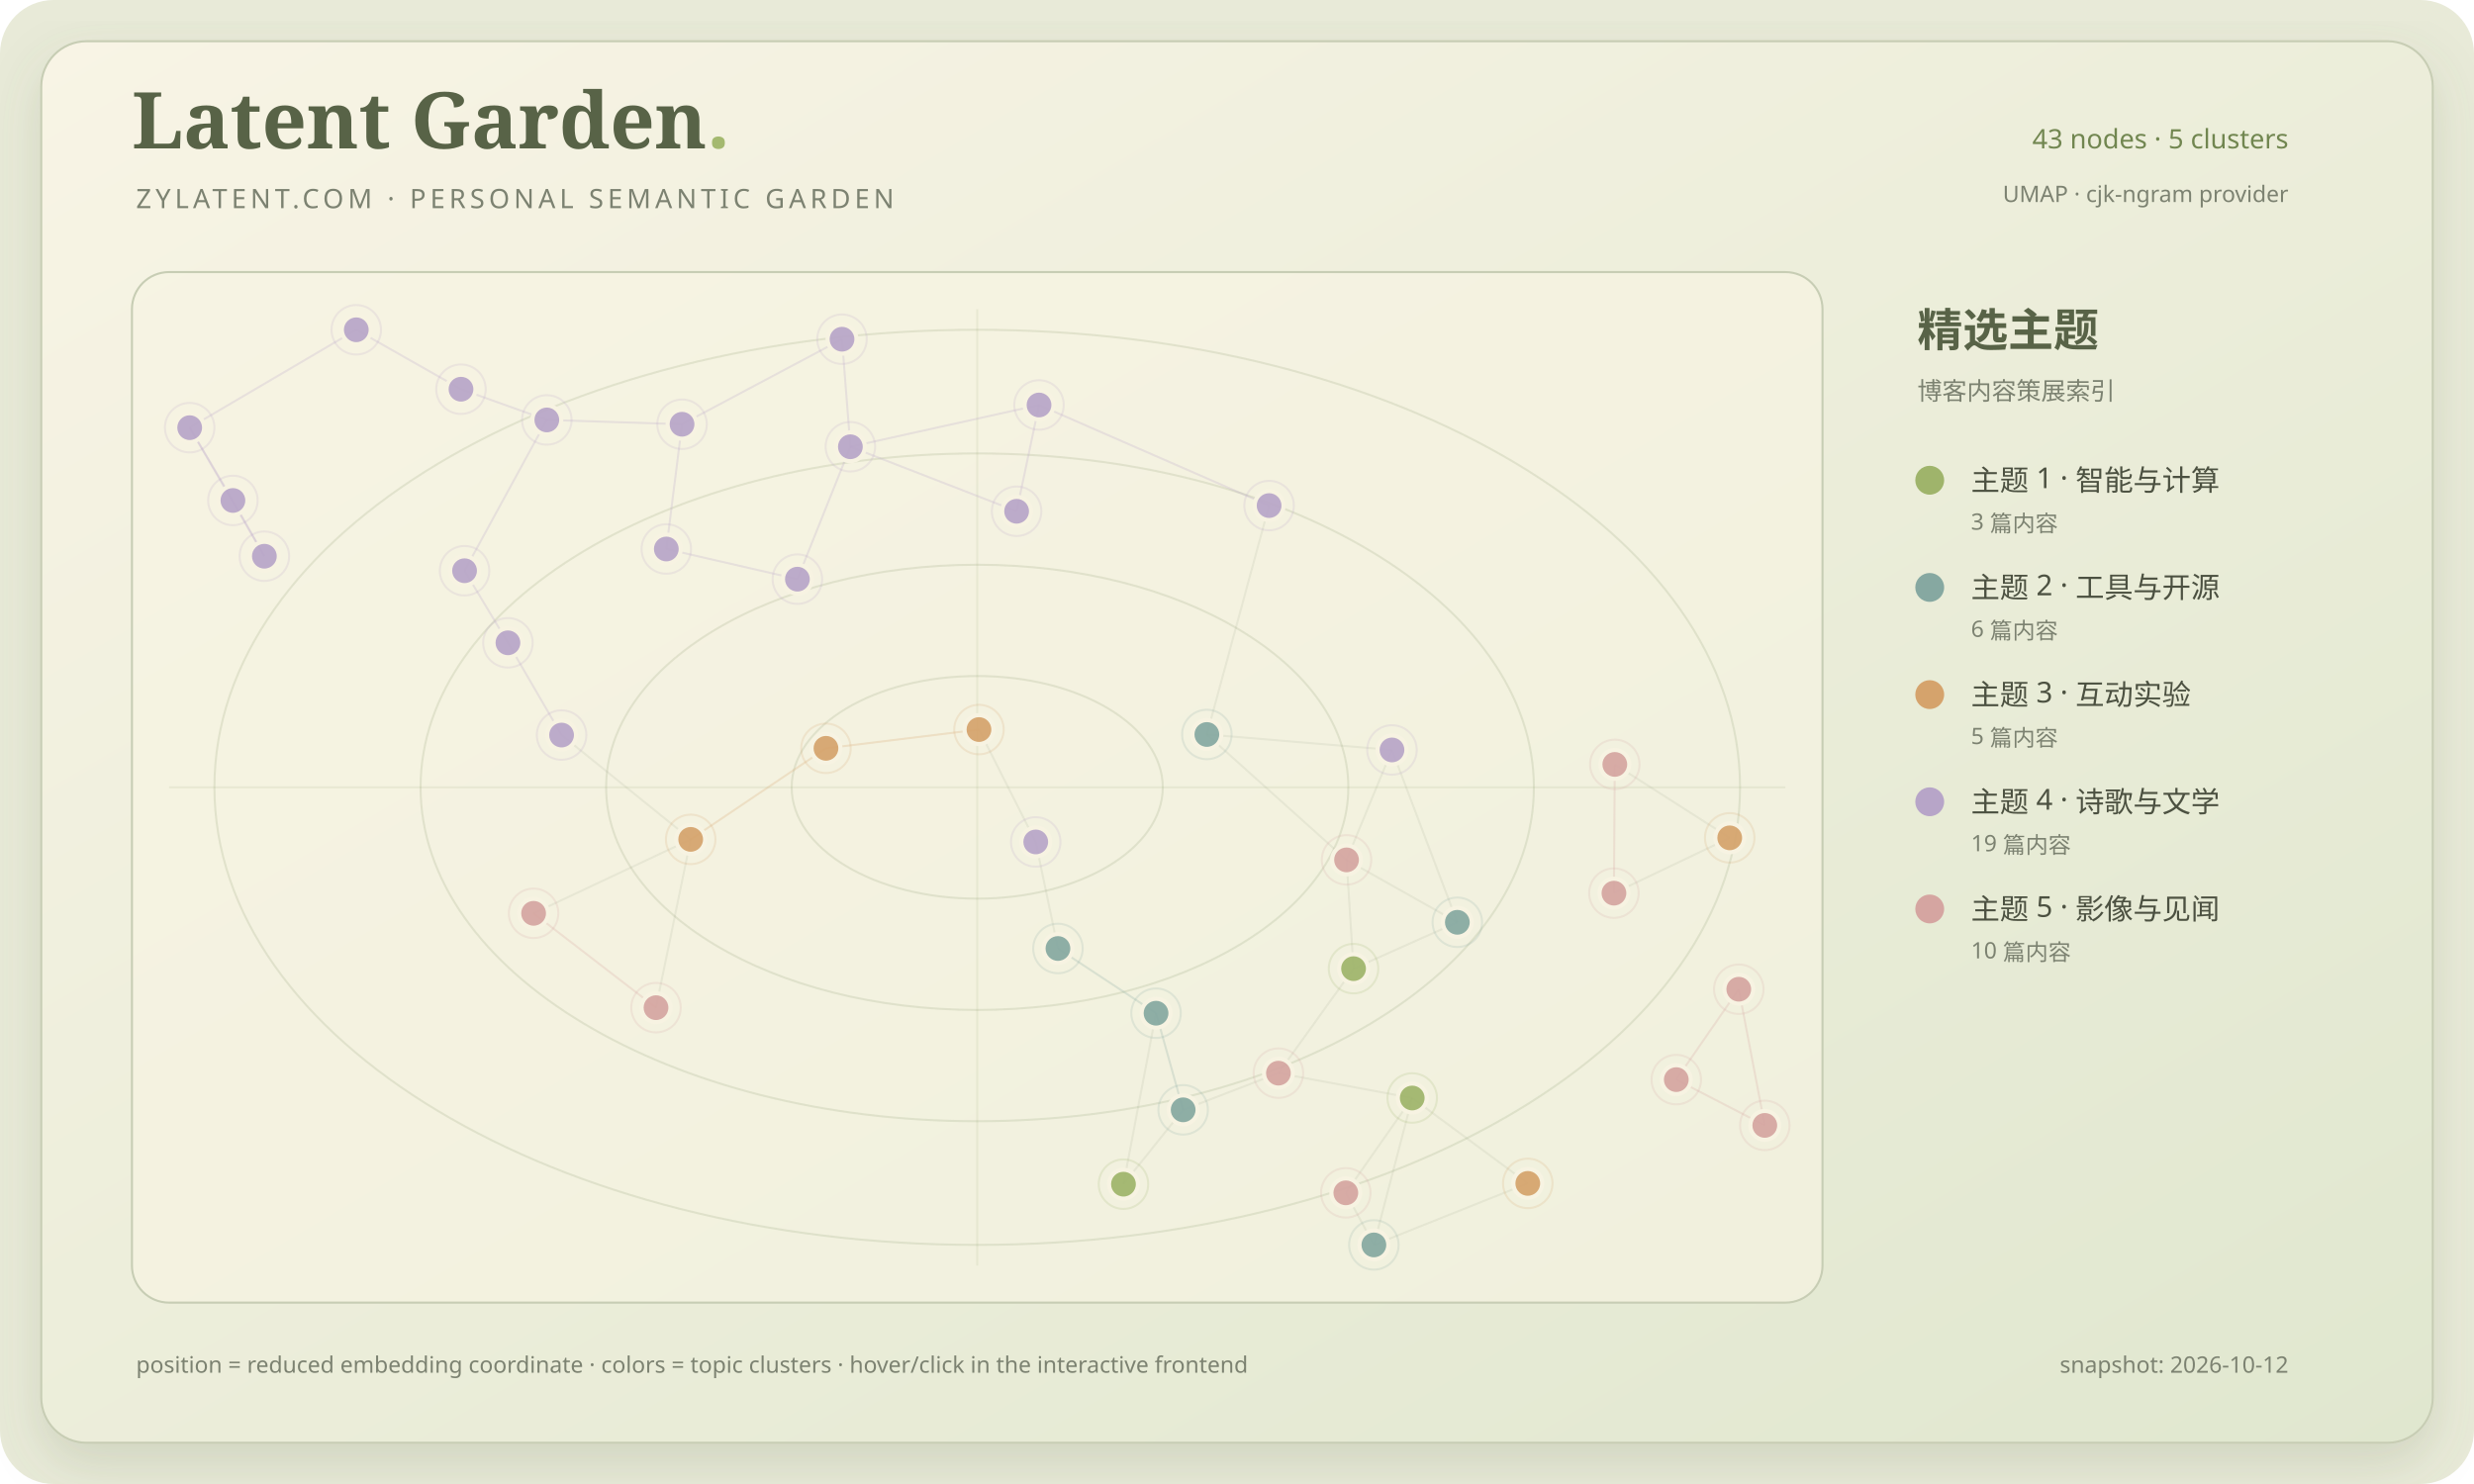
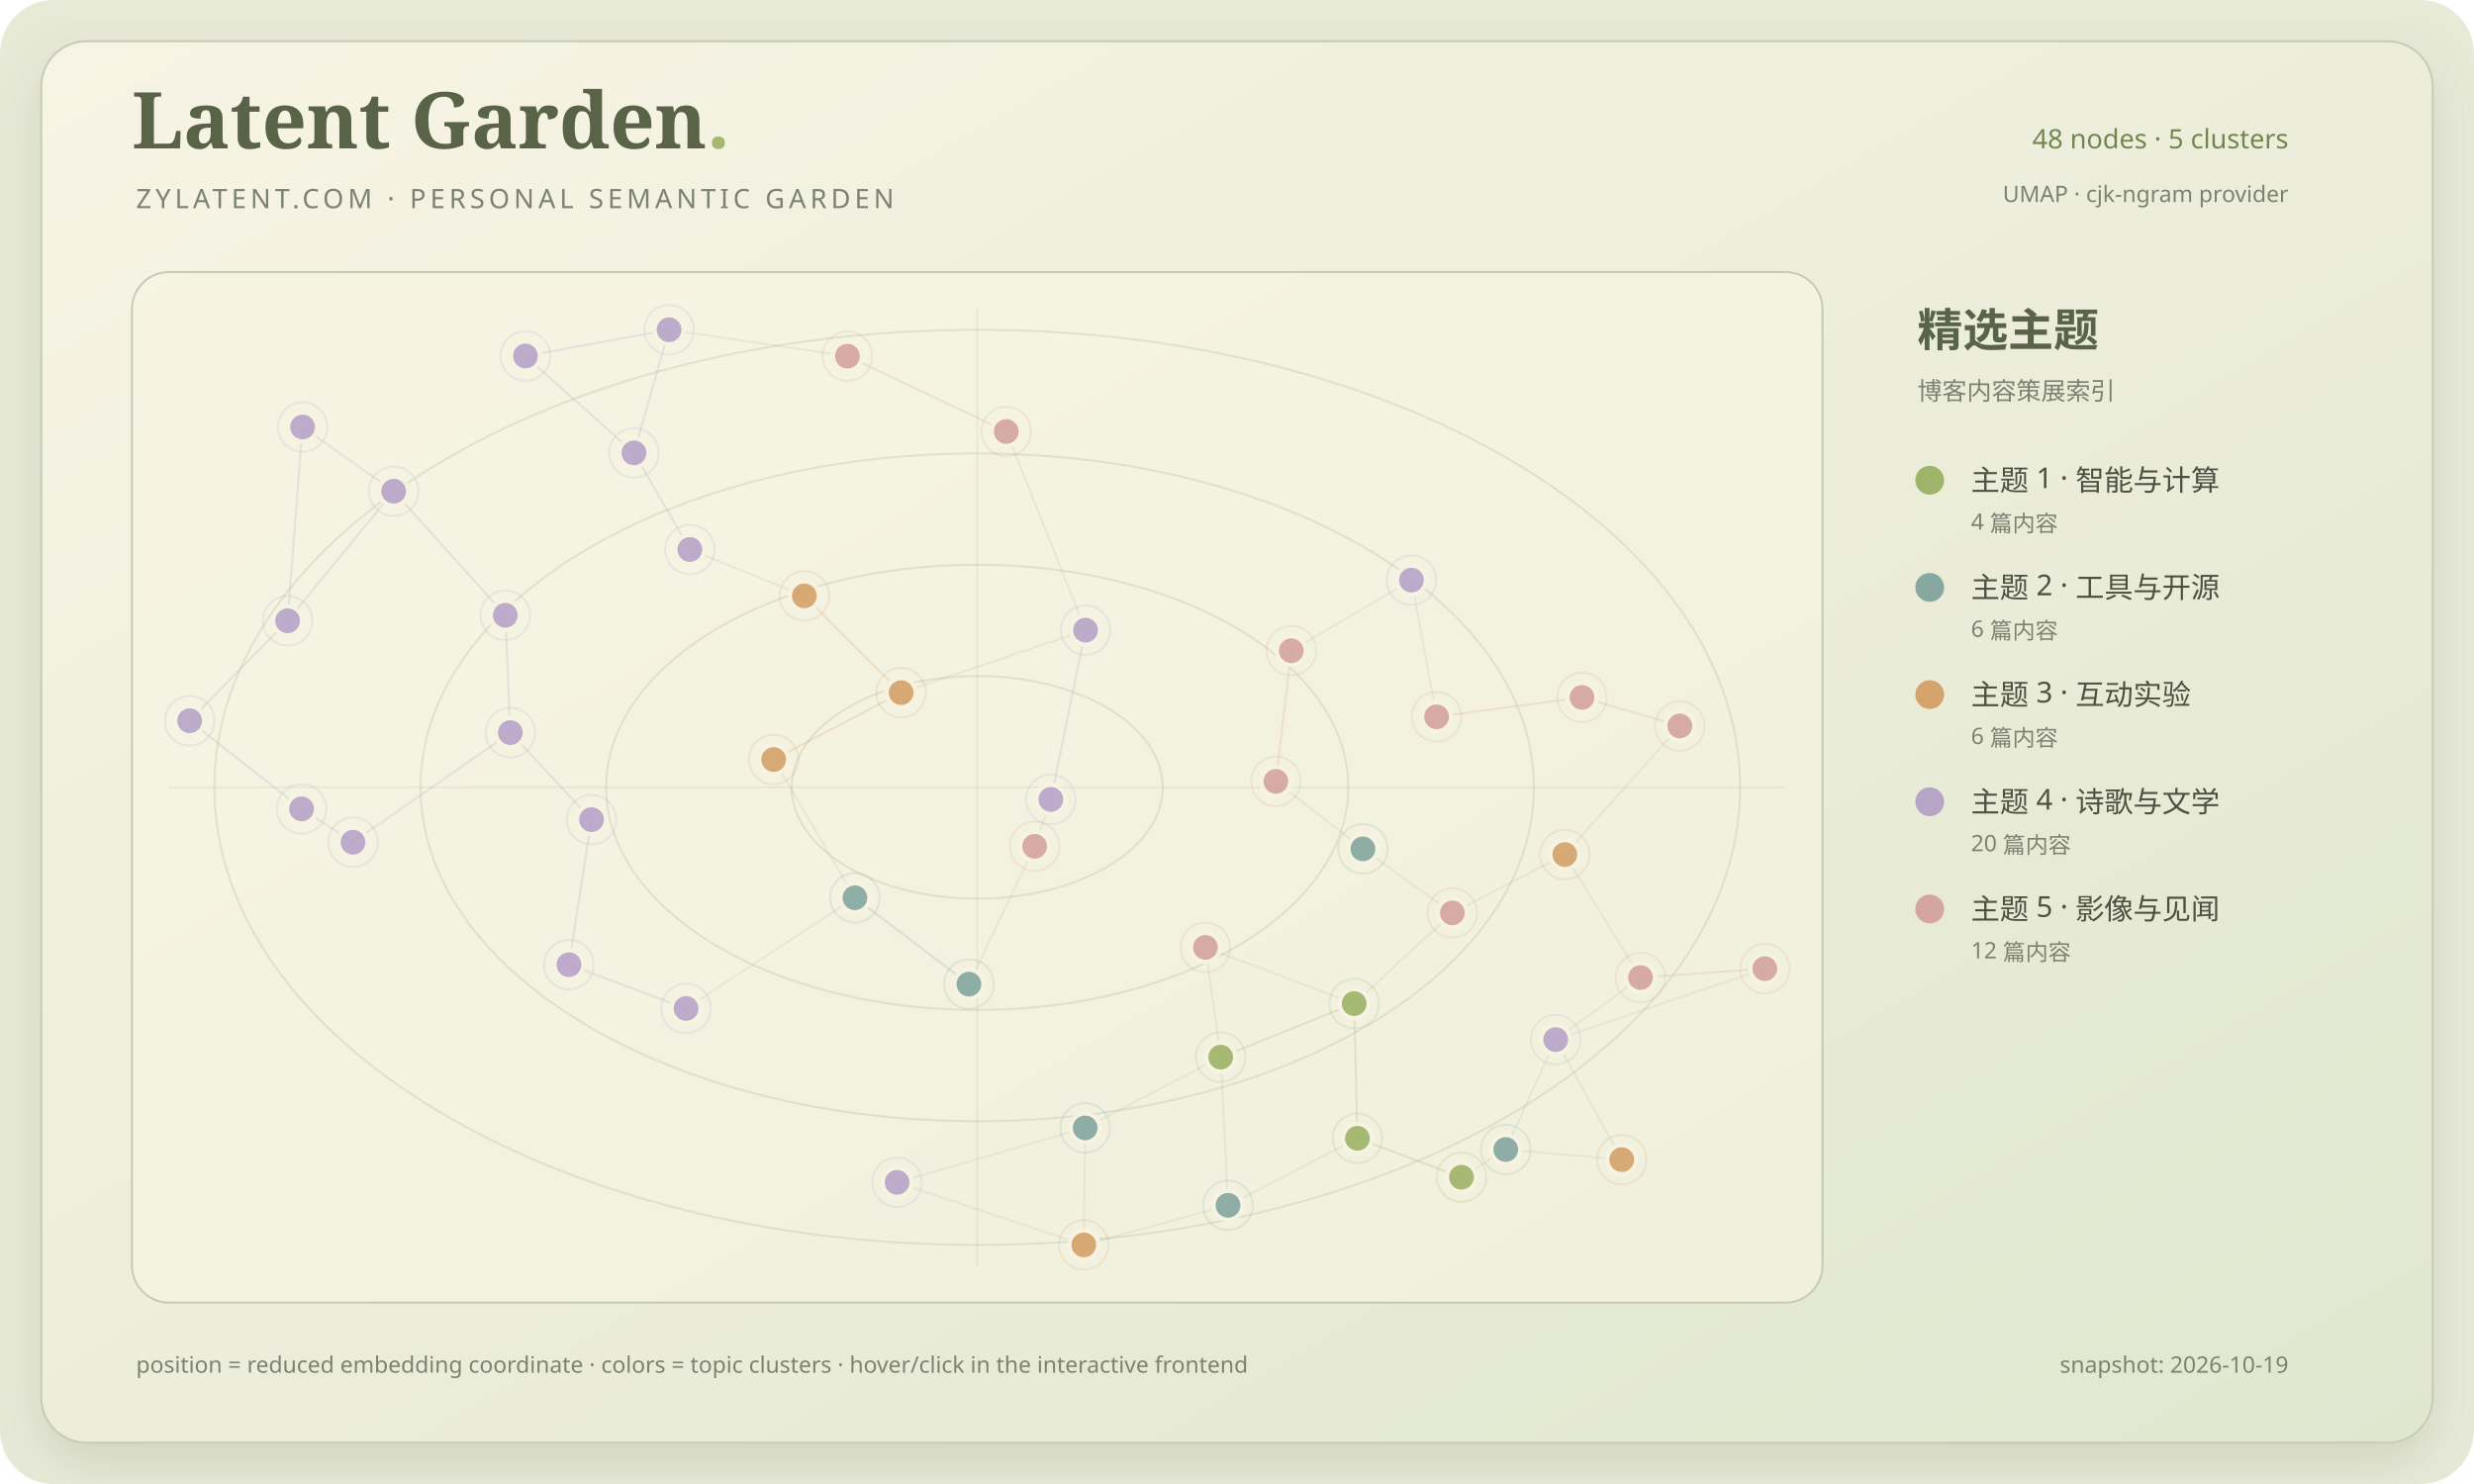
<svg xmlns="http://www.w3.org/2000/svg" viewBox="0 0 1200 720" role="img" aria-labelledby="title desc">
  <defs>
    <linearGradient id="paper" x1="0" y1="0" x2="1" y2="1">
      <stop stop-color="#f8f4e5" />
      <stop offset="1" stop-color="#e0e7cf" />
    </linearGradient>
    <filter id="shadow" x="-20%" y="-20%" width="140%" height="140%">
      <feDropShadow dx="0" dy="10" stdDeviation="12" flood-color="#697653" flood-opacity=".18" />
    </filter>
    <clipPath id="map-clip">
      <rect x="64" y="132" width="820" height="500" rx="18" />
    </clipPath>
  </defs>
  <rect width="1200" height="720" rx="26" fill="#e8ead8" />
  <rect x="20" y="20" width="1160" height="680" rx="22" fill="url(#paper)" stroke="#c7cdb4" filter="url(#shadow)" />
  <text x="64" y="72" fill="#586347" font-family="Georgia, serif" font-size="38" font-weight="700">Latent Garden<tspan fill="#a4b96f">.</tspan>
  </text>
  <text x="66" y="101" fill="#7c8271" font-family="Segoe UI, sans-serif" font-size="13" letter-spacing="2">ZYLATENT.COM · PERSONAL SEMANTIC GARDEN</text>
-   <text x="1110" y="72" text-anchor="end" fill="#718650" font-family="Segoe UI, sans-serif" font-size="13">43 nodes · 5 clusters</text>
+   <text x="1110" y="72" text-anchor="end" fill="#718650" font-family="Segoe UI, sans-serif" font-size="13">48 nodes · 5 clusters</text>
  <text x="1110" y="98" text-anchor="end" fill="#7c8271" font-family="Segoe UI, sans-serif" font-size="11">UMAP · cjk-ngram provider</text>
  <rect x="64" y="132" width="820" height="500" rx="18" fill="#f7f3e2" fill-opacity=".64" stroke="#c7cdb4" />
  <g clip-path="url(#map-clip)">
    <ellipse cx="474.0" cy="382.0" rx="90" ry="54" fill="none" stroke="#87986a" stroke-opacity=".18" stroke-width="1" />
    <ellipse cx="474.0" cy="382.0" rx="180" ry="108" fill="none" stroke="#87986a" stroke-opacity=".18" stroke-width="1" />
    <ellipse cx="474.0" cy="382.0" rx="270" ry="162" fill="none" stroke="#87986a" stroke-opacity=".18" stroke-width="1" />
    <ellipse cx="474.0" cy="382.0" rx="370" ry="222" fill="none" stroke="#87986a" stroke-opacity=".18" stroke-width="1" />
    <path d="M 474.0 150 V 614" stroke="#87986a" stroke-opacity=".12" />
    <path d="M 82 382.0 H 866" stroke="#87986a" stroke-opacity=".12" />
-     <line x1="652.78" y1="578.73" x2="666.39" y2="604.00" stroke="#879078" stroke-opacity=".12" stroke-width="1" />
-     <line x1="652.78" y1="578.73" x2="684.99" y2="532.72" stroke="#879078" stroke-opacity=".12" stroke-width="1" />
-     <line x1="620.09" y1="520.66" x2="573.88" y2="538.46" stroke="#879078" stroke-opacity=".12" stroke-width="1" />
-     <line x1="620.09" y1="520.66" x2="656.53" y2="469.96" stroke="#879078" stroke-opacity=".12" stroke-width="1" />
-     <line x1="684.99" y1="532.72" x2="620.09" y2="520.66" stroke="#879078" stroke-opacity=".12" stroke-width="1" />
-     <line x1="560.73" y1="491.58" x2="573.88" y2="538.46" stroke="#86a8a1" stroke-opacity=".24" stroke-width="1" />
-     <line x1="560.73" y1="491.58" x2="513.15" y2="460.18" stroke="#86a8a1" stroke-opacity=".24" stroke-width="1" />
-     <line x1="656.53" y1="469.96" x2="653.13" y2="417.19" stroke="#879078" stroke-opacity=".12" stroke-width="1" />
-     <line x1="656.53" y1="469.96" x2="706.87" y2="447.47" stroke="#879078" stroke-opacity=".12" stroke-width="1" />
-     <line x1="573.88" y1="538.46" x2="544.93" y2="574.53" stroke="#879078" stroke-opacity=".12" stroke-width="1" />
-     <line x1="741.04" y1="574.15" x2="684.99" y2="532.72" stroke="#879078" stroke-opacity=".12" stroke-width="1" />
-     <line x1="741.04" y1="574.15" x2="666.39" y2="604.00" stroke="#879078" stroke-opacity=".12" stroke-width="1" />
-     <line x1="666.39" y1="604.00" x2="684.99" y2="532.72" stroke="#879078" stroke-opacity=".12" stroke-width="1" />
-     <line x1="813.07" y1="523.80" x2="856.00" y2="546.01" stroke="#d5a5a1" stroke-opacity=".24" stroke-width="1" />
-     <line x1="813.07" y1="523.80" x2="843.38" y2="479.94" stroke="#d5a5a1" stroke-opacity=".24" stroke-width="1" />
-     <line x1="513.15" y1="460.18" x2="502.38" y2="408.48" stroke="#879078" stroke-opacity=".12" stroke-width="1" />
-     <line x1="585.38" y1="356.35" x2="675.17" y2="363.85" stroke="#879078" stroke-opacity=".12" stroke-width="1" />
-     <line x1="585.38" y1="356.35" x2="653.13" y2="417.19" stroke="#879078" stroke-opacity=".12" stroke-width="1" />
-     <line x1="675.17" y1="363.85" x2="653.13" y2="417.19" stroke="#879078" stroke-opacity=".12" stroke-width="1" />
-     <line x1="675.17" y1="363.85" x2="706.87" y2="447.47" stroke="#879078" stroke-opacity=".12" stroke-width="1" />
-     <line x1="503.97" y1="196.49" x2="493.10" y2="248.05" stroke="#b7a5c8" stroke-opacity=".24" stroke-width="1" />
-     <line x1="503.97" y1="196.49" x2="412.47" y2="216.75" stroke="#b7a5c8" stroke-opacity=".24" stroke-width="1" />
-     <line x1="843.38" y1="479.94" x2="856.00" y2="546.01" stroke="#d5a5a1" stroke-opacity=".24" stroke-width="1" />
-     <line x1="335.01" y1="407.24" x2="400.63" y2="363.06" stroke="#d5a36c" stroke-opacity=".24" stroke-width="1" />
-     <line x1="335.01" y1="407.24" x2="272.39" y2="356.63" stroke="#879078" stroke-opacity=".12" stroke-width="1" />
-     <line x1="783.25" y1="370.87" x2="782.83" y2="433.33" stroke="#d5a5a1" stroke-opacity=".24" stroke-width="1" />
-     <line x1="783.25" y1="370.87" x2="838.99" y2="406.50" stroke="#879078" stroke-opacity=".12" stroke-width="1" />
-     <line x1="544.93" y1="574.53" x2="560.73" y2="491.58" stroke="#879078" stroke-opacity=".12" stroke-width="1" />
-     <line x1="706.87" y1="447.47" x2="653.13" y2="417.19" stroke="#879078" stroke-opacity=".12" stroke-width="1" />
-     <line x1="318.19" y1="488.89" x2="258.82" y2="443.12" stroke="#d5a5a1" stroke-opacity=".24" stroke-width="1" />
-     <line x1="318.19" y1="488.89" x2="335.01" y2="407.24" stroke="#879078" stroke-opacity=".12" stroke-width="1" />
-     <line x1="838.99" y1="406.50" x2="782.83" y2="433.33" stroke="#879078" stroke-opacity=".12" stroke-width="1" />
-     <line x1="615.57" y1="245.29" x2="585.38" y2="356.35" stroke="#879078" stroke-opacity=".12" stroke-width="1" />
-     <line x1="615.57" y1="245.29" x2="503.97" y2="196.49" stroke="#b7a5c8" stroke-opacity=".24" stroke-width="1" />
-     <line x1="223.60" y1="188.83" x2="265.23" y2="203.74" stroke="#b7a5c8" stroke-opacity=".24" stroke-width="1" />
-     <line x1="223.60" y1="188.83" x2="172.81" y2="160.00" stroke="#b7a5c8" stroke-opacity=".24" stroke-width="1" />
-     <line x1="400.63" y1="363.06" x2="474.84" y2="353.96" stroke="#d5a36c" stroke-opacity=".24" stroke-width="1" />
-     <line x1="172.81" y1="160.00" x2="92.00" y2="207.49" stroke="#b7a5c8" stroke-opacity=".24" stroke-width="1" />
-     <line x1="323.19" y1="266.36" x2="330.82" y2="205.83" stroke="#b7a5c8" stroke-opacity=".24" stroke-width="1" />
-     <line x1="323.19" y1="266.36" x2="386.77" y2="280.99" stroke="#b7a5c8" stroke-opacity=".24" stroke-width="1" />
-     <line x1="330.82" y1="205.83" x2="265.23" y2="203.74" stroke="#b7a5c8" stroke-opacity=".24" stroke-width="1" />
-     <line x1="474.84" y1="353.96" x2="502.38" y2="408.48" stroke="#879078" stroke-opacity=".12" stroke-width="1" />
-     <line x1="493.10" y1="248.05" x2="412.47" y2="216.75" stroke="#b7a5c8" stroke-opacity=".24" stroke-width="1" />
-     <line x1="386.77" y1="280.99" x2="412.47" y2="216.75" stroke="#b7a5c8" stroke-opacity=".24" stroke-width="1" />
-     <line x1="412.47" y1="216.75" x2="408.41" y2="164.57" stroke="#b7a5c8" stroke-opacity=".24" stroke-width="1" />
-     <line x1="258.82" y1="443.12" x2="335.01" y2="407.24" stroke="#879078" stroke-opacity=".12" stroke-width="1" />
-     <line x1="272.39" y1="356.63" x2="246.37" y2="311.87" stroke="#b7a5c8" stroke-opacity=".24" stroke-width="1" />
-     <line x1="225.33" y1="276.90" x2="246.37" y2="311.87" stroke="#b7a5c8" stroke-opacity=".24" stroke-width="1" />
-     <line x1="225.33" y1="276.90" x2="265.23" y2="203.74" stroke="#b7a5c8" stroke-opacity=".24" stroke-width="1" />
-     <line x1="112.97" y1="242.81" x2="128.23" y2="269.86" stroke="#b7a5c8" stroke-opacity=".24" stroke-width="1" />
-     <line x1="112.97" y1="242.81" x2="92.00" y2="207.49" stroke="#b7a5c8" stroke-opacity=".24" stroke-width="1" />
-     <line x1="408.41" y1="164.57" x2="330.82" y2="205.83" stroke="#b7a5c8" stroke-opacity=".24" stroke-width="1" />
-     <line x1="92.00" y1="207.49" x2="128.23" y2="269.86" stroke="#b7a5c8" stroke-opacity=".24" stroke-width="1" />
-     <g>
-       <circle cx="652.78" cy="578.73" r="7" fill="#d5a5a1" fill-opacity=".92" stroke="#f7f3e2" stroke-width="2" />
-       <circle cx="652.78" cy="578.73" r="12" fill="none" stroke="#d5a5a1" stroke-opacity=".18" />
-     </g>
-     <g>
-       <circle cx="620.09" cy="520.66" r="7" fill="#d5a5a1" fill-opacity=".92" stroke="#f7f3e2" stroke-width="2" />
-       <circle cx="620.09" cy="520.66" r="12" fill="none" stroke="#d5a5a1" stroke-opacity=".18" />
-     </g>
-     <g>
-       <circle cx="684.99" cy="532.72" r="7" fill="#9fb46b" fill-opacity=".92" stroke="#f7f3e2" stroke-width="2" />
-       <circle cx="684.99" cy="532.72" r="12" fill="none" stroke="#9fb46b" stroke-opacity=".18" />
-     </g>
-     <g>
-       <circle cx="560.73" cy="491.58" r="7" fill="#86a8a1" fill-opacity=".92" stroke="#f7f3e2" stroke-width="2" />
-       <circle cx="560.73" cy="491.58" r="12" fill="none" stroke="#86a8a1" stroke-opacity=".18" />
-     </g>
-     <g>
-       <circle cx="656.53" cy="469.96" r="7" fill="#9fb46b" fill-opacity=".92" stroke="#f7f3e2" stroke-width="2" />
-       <circle cx="656.53" cy="469.96" r="12" fill="none" stroke="#9fb46b" stroke-opacity=".18" />
-     </g>
-     <g>
-       <circle cx="573.88" cy="538.46" r="7" fill="#86a8a1" fill-opacity=".92" stroke="#f7f3e2" stroke-width="2" />
-       <circle cx="573.88" cy="538.46" r="12" fill="none" stroke="#86a8a1" stroke-opacity=".18" />
-     </g>
-     <g>
-       <circle cx="741.04" cy="574.15" r="7" fill="#d5a36c" fill-opacity=".92" stroke="#f7f3e2" stroke-width="2" />
-       <circle cx="741.04" cy="574.15" r="12" fill="none" stroke="#d5a36c" stroke-opacity=".18" />
-     </g>
-     <g>
-       <circle cx="666.39" cy="604.00" r="7" fill="#86a8a1" fill-opacity=".92" stroke="#f7f3e2" stroke-width="2" />
-       <circle cx="666.39" cy="604.00" r="12" fill="none" stroke="#86a8a1" stroke-opacity=".18" />
-     </g>
-     <g>
-       <circle cx="813.07" cy="523.80" r="7" fill="#d5a5a1" fill-opacity=".92" stroke="#f7f3e2" stroke-width="2" />
-       <circle cx="813.07" cy="523.80" r="12" fill="none" stroke="#d5a5a1" stroke-opacity=".18" />
-     </g>
-     <g>
-       <circle cx="513.15" cy="460.18" r="7" fill="#86a8a1" fill-opacity=".92" stroke="#f7f3e2" stroke-width="2" />
-       <circle cx="513.15" cy="460.18" r="12" fill="none" stroke="#86a8a1" stroke-opacity=".18" />
-     </g>
-     <g>
-       <circle cx="585.38" cy="356.35" r="7" fill="#86a8a1" fill-opacity=".92" stroke="#f7f3e2" stroke-width="2" />
-       <circle cx="585.38" cy="356.35" r="12" fill="none" stroke="#86a8a1" stroke-opacity=".18" />
-     </g>
-     <g>
-       <circle cx="675.17" cy="363.85" r="7" fill="#b7a5c8" fill-opacity=".92" stroke="#f7f3e2" stroke-width="2" />
-       <circle cx="675.17" cy="363.85" r="12" fill="none" stroke="#b7a5c8" stroke-opacity=".18" />
-     </g>
-     <g>
-       <circle cx="503.97" cy="196.49" r="7" fill="#b7a5c8" fill-opacity=".92" stroke="#f7f3e2" stroke-width="2" />
-       <circle cx="503.97" cy="196.49" r="12" fill="none" stroke="#b7a5c8" stroke-opacity=".18" />
-     </g>
-     <g>
-       <circle cx="843.38" cy="479.94" r="7" fill="#d5a5a1" fill-opacity=".92" stroke="#f7f3e2" stroke-width="2" />
-       <circle cx="843.38" cy="479.94" r="12" fill="none" stroke="#d5a5a1" stroke-opacity=".18" />
-     </g>
-     <g>
-       <circle cx="335.01" cy="407.24" r="7" fill="#d5a36c" fill-opacity=".92" stroke="#f7f3e2" stroke-width="2" />
-       <circle cx="335.01" cy="407.24" r="12" fill="none" stroke="#d5a36c" stroke-opacity=".18" />
-     </g>
-     <g>
-       <circle cx="783.25" cy="370.87" r="7" fill="#d5a5a1" fill-opacity=".92" stroke="#f7f3e2" stroke-width="2" />
-       <circle cx="783.25" cy="370.87" r="12" fill="none" stroke="#d5a5a1" stroke-opacity=".18" />
-     </g>
-     <g>
-       <circle cx="544.93" cy="574.53" r="7" fill="#9fb46b" fill-opacity=".92" stroke="#f7f3e2" stroke-width="2" />
-       <circle cx="544.93" cy="574.53" r="12" fill="none" stroke="#9fb46b" stroke-opacity=".18" />
-     </g>
-     <g>
-       <circle cx="706.87" cy="447.47" r="7" fill="#86a8a1" fill-opacity=".92" stroke="#f7f3e2" stroke-width="2" />
-       <circle cx="706.87" cy="447.47" r="12" fill="none" stroke="#86a8a1" stroke-opacity=".18" />
-     </g>
-     <g>
-       <circle cx="318.19" cy="488.89" r="7" fill="#d5a5a1" fill-opacity=".92" stroke="#f7f3e2" stroke-width="2" />
-       <circle cx="318.19" cy="488.89" r="12" fill="none" stroke="#d5a5a1" stroke-opacity=".18" />
-     </g>
-     <g>
-       <circle cx="838.99" cy="406.50" r="7" fill="#d5a36c" fill-opacity=".92" stroke="#f7f3e2" stroke-width="2" />
-       <circle cx="838.99" cy="406.50" r="12" fill="none" stroke="#d5a36c" stroke-opacity=".18" />
-     </g>
-     <g>
-       <circle cx="615.57" cy="245.29" r="7" fill="#b7a5c8" fill-opacity=".92" stroke="#f7f3e2" stroke-width="2" />
-       <circle cx="615.57" cy="245.29" r="12" fill="none" stroke="#b7a5c8" stroke-opacity=".18" />
-     </g>
-     <g>
-       <circle cx="223.60" cy="188.83" r="7" fill="#b7a5c8" fill-opacity=".92" stroke="#f7f3e2" stroke-width="2" />
-       <circle cx="223.60" cy="188.83" r="12" fill="none" stroke="#b7a5c8" stroke-opacity=".18" />
-     </g>
-     <g>
-       <circle cx="400.63" cy="363.06" r="7" fill="#d5a36c" fill-opacity=".92" stroke="#f7f3e2" stroke-width="2" />
-       <circle cx="400.63" cy="363.06" r="12" fill="none" stroke="#d5a36c" stroke-opacity=".18" />
-     </g>
-     <g>
-       <circle cx="172.81" cy="160.00" r="7" fill="#b7a5c8" fill-opacity=".92" stroke="#f7f3e2" stroke-width="2" />
-       <circle cx="172.81" cy="160.00" r="12" fill="none" stroke="#b7a5c8" stroke-opacity=".18" />
-     </g>
-     <g>
-       <circle cx="323.19" cy="266.36" r="7" fill="#b7a5c8" fill-opacity=".92" stroke="#f7f3e2" stroke-width="2" />
-       <circle cx="323.19" cy="266.36" r="12" fill="none" stroke="#b7a5c8" stroke-opacity=".18" />
-     </g>
-     <g>
-       <circle cx="330.82" cy="205.83" r="7" fill="#b7a5c8" fill-opacity=".92" stroke="#f7f3e2" stroke-width="2" />
-       <circle cx="330.82" cy="205.83" r="12" fill="none" stroke="#b7a5c8" stroke-opacity=".18" />
-     </g>
-     <g>
-       <circle cx="474.84" cy="353.96" r="7" fill="#d5a36c" fill-opacity=".92" stroke="#f7f3e2" stroke-width="2" />
-       <circle cx="474.84" cy="353.96" r="12" fill="none" stroke="#d5a36c" stroke-opacity=".18" />
-     </g>
-     <g>
-       <circle cx="493.10" cy="248.05" r="7" fill="#b7a5c8" fill-opacity=".92" stroke="#f7f3e2" stroke-width="2" />
-       <circle cx="493.10" cy="248.05" r="12" fill="none" stroke="#b7a5c8" stroke-opacity=".18" />
-     </g>
-     <g>
-       <circle cx="386.77" cy="280.99" r="7" fill="#b7a5c8" fill-opacity=".92" stroke="#f7f3e2" stroke-width="2" />
-       <circle cx="386.77" cy="280.99" r="12" fill="none" stroke="#b7a5c8" stroke-opacity=".18" />
-     </g>
-     <g>
-       <circle cx="412.47" cy="216.75" r="7" fill="#b7a5c8" fill-opacity=".92" stroke="#f7f3e2" stroke-width="2" />
-       <circle cx="412.47" cy="216.75" r="12" fill="none" stroke="#b7a5c8" stroke-opacity=".18" />
-     </g>
-     <g>
-       <circle cx="265.23" cy="203.74" r="7" fill="#b7a5c8" fill-opacity=".92" stroke="#f7f3e2" stroke-width="2" />
-       <circle cx="265.23" cy="203.74" r="12" fill="none" stroke="#b7a5c8" stroke-opacity=".18" />
-     </g>
-     <g>
-       <circle cx="258.82" cy="443.12" r="7" fill="#d5a5a1" fill-opacity=".92" stroke="#f7f3e2" stroke-width="2" />
-       <circle cx="258.82" cy="443.12" r="12" fill="none" stroke="#d5a5a1" stroke-opacity=".18" />
-     </g>
-     <g>
-       <circle cx="272.39" cy="356.63" r="7" fill="#b7a5c8" fill-opacity=".92" stroke="#f7f3e2" stroke-width="2" />
-       <circle cx="272.39" cy="356.63" r="12" fill="none" stroke="#b7a5c8" stroke-opacity=".18" />
-     </g>
-     <g>
-       <circle cx="782.83" cy="433.33" r="7" fill="#d5a5a1" fill-opacity=".92" stroke="#f7f3e2" stroke-width="2" />
-       <circle cx="782.83" cy="433.33" r="12" fill="none" stroke="#d5a5a1" stroke-opacity=".18" />
-     </g>
-     <g>
-       <circle cx="502.38" cy="408.48" r="7" fill="#b7a5c8" fill-opacity=".92" stroke="#f7f3e2" stroke-width="2" />
-       <circle cx="502.38" cy="408.48" r="12" fill="none" stroke="#b7a5c8" stroke-opacity=".18" />
-     </g>
-     <g>
-       <circle cx="225.33" cy="276.90" r="7" fill="#b7a5c8" fill-opacity=".92" stroke="#f7f3e2" stroke-width="2" />
-       <circle cx="225.33" cy="276.90" r="12" fill="none" stroke="#b7a5c8" stroke-opacity=".18" />
-     </g>
-     <g>
-       <circle cx="112.97" cy="242.81" r="7" fill="#b7a5c8" fill-opacity=".92" stroke="#f7f3e2" stroke-width="2" />
-       <circle cx="112.97" cy="242.81" r="12" fill="none" stroke="#b7a5c8" stroke-opacity=".18" />
-     </g>
-     <g>
-       <circle cx="246.37" cy="311.87" r="7" fill="#b7a5c8" fill-opacity=".92" stroke="#f7f3e2" stroke-width="2" />
-       <circle cx="246.37" cy="311.87" r="12" fill="none" stroke="#b7a5c8" stroke-opacity=".18" />
-     </g>
-     <g>
-       <circle cx="408.41" cy="164.57" r="7" fill="#b7a5c8" fill-opacity=".92" stroke="#f7f3e2" stroke-width="2" />
-       <circle cx="408.41" cy="164.57" r="12" fill="none" stroke="#b7a5c8" stroke-opacity=".18" />
-     </g>
-     <g>
-       <circle cx="92.00" cy="207.49" r="7" fill="#b7a5c8" fill-opacity=".92" stroke="#f7f3e2" stroke-width="2" />
-       <circle cx="92.00" cy="207.49" r="12" fill="none" stroke="#b7a5c8" stroke-opacity=".18" />
-     </g>
-     <g>
-       <circle cx="128.23" cy="269.86" r="7" fill="#b7a5c8" fill-opacity=".92" stroke="#f7f3e2" stroke-width="2" />
-       <circle cx="128.23" cy="269.86" r="12" fill="none" stroke="#b7a5c8" stroke-opacity=".18" />
-     </g>
-     <g>
-       <circle cx="653.13" cy="417.19" r="7" fill="#d5a5a1" fill-opacity=".92" stroke="#f7f3e2" stroke-width="2" />
-       <circle cx="653.13" cy="417.19" r="12" fill="none" stroke="#d5a5a1" stroke-opacity=".18" />
-     </g>
-     <g>
-       <circle cx="856.00" cy="546.01" r="7" fill="#d5a5a1" fill-opacity=".92" stroke="#f7f3e2" stroke-width="2" />
-       <circle cx="856.00" cy="546.01" r="12" fill="none" stroke="#d5a5a1" stroke-opacity=".18" />
+     <line x1="754.58" y1="504.39" x2="795.72" y2="474.28" stroke="#879078" stroke-opacity=".12" stroke-width="1" />
+     <line x1="754.58" y1="504.39" x2="730.37" y2="557.71" stroke="#879078" stroke-opacity=".12" stroke-width="1" />
+     <line x1="704.46" y1="442.92" x2="661.07" y2="411.85" stroke="#879078" stroke-opacity=".12" stroke-width="1" />
+     <line x1="704.46" y1="442.92" x2="759.00" y2="414.60" stroke="#879078" stroke-opacity=".12" stroke-width="1" />
+     <line x1="584.68" y1="459.65" x2="592.09" y2="512.89" stroke="#879078" stroke-opacity=".12" stroke-width="1" />
+     <line x1="584.68" y1="459.65" x2="656.84" y2="486.91" stroke="#879078" stroke-opacity=".12" stroke-width="1" />
+     <line x1="656.84" y1="486.91" x2="704.46" y2="442.92" stroke="#879078" stroke-opacity=".12" stroke-width="1" />
+     <line x1="656.84" y1="486.91" x2="658.42" y2="552.28" stroke="#9fb46b" stroke-opacity=".24" stroke-width="1" />
+     <line x1="795.72" y1="474.28" x2="856.00" y2="469.97" stroke="#d5a5a1" stroke-opacity=".24" stroke-width="1" />
+     <line x1="708.88" y1="571.16" x2="730.37" y2="557.71" stroke="#879078" stroke-opacity=".12" stroke-width="1" />
+     <line x1="708.88" y1="571.16" x2="658.42" y2="552.28" stroke="#9fb46b" stroke-opacity=".24" stroke-width="1" />
+     <line x1="526.34" y1="547.23" x2="525.70" y2="604.00" stroke="#879078" stroke-opacity=".12" stroke-width="1" />
+     <line x1="526.34" y1="547.23" x2="592.09" y2="512.89" stroke="#879078" stroke-opacity=".12" stroke-width="1" />
+     <line x1="592.09" y1="512.89" x2="656.84" y2="486.91" stroke="#9fb46b" stroke-opacity=".24" stroke-width="1" />
+     <line x1="525.70" y1="604.00" x2="595.64" y2="584.79" stroke="#879078" stroke-opacity=".12" stroke-width="1" />
+     <line x1="595.64" y1="584.79" x2="658.42" y2="552.28" stroke="#879078" stroke-opacity=".12" stroke-width="1" />
+     <line x1="595.64" y1="584.79" x2="592.09" y2="512.89" stroke="#879078" stroke-opacity=".12" stroke-width="1" />
+     <line x1="786.62" y1="562.62" x2="730.37" y2="557.71" stroke="#879078" stroke-opacity=".12" stroke-width="1" />
+     <line x1="786.62" y1="562.62" x2="754.58" y2="504.39" stroke="#879078" stroke-opacity=".12" stroke-width="1" />
+     <line x1="856.00" y1="469.97" x2="754.58" y2="504.39" stroke="#879078" stroke-opacity=".12" stroke-width="1" />
+     <line x1="469.97" y1="477.47" x2="414.69" y2="435.56" stroke="#86a8a1" stroke-opacity=".24" stroke-width="1" />
+     <line x1="469.97" y1="477.47" x2="501.84" y2="410.61" stroke="#879078" stroke-opacity=".12" stroke-width="1" />
+     <line x1="414.69" y1="435.56" x2="375.27" y2="368.50" stroke="#879078" stroke-opacity=".12" stroke-width="1" />
+     <line x1="684.60" y1="281.45" x2="696.80" y2="347.77" stroke="#879078" stroke-opacity=".12" stroke-width="1" />
+     <line x1="684.60" y1="281.45" x2="626.33" y2="315.71" stroke="#879078" stroke-opacity=".12" stroke-width="1" />
+     <line x1="146.28" y1="392.43" x2="171.23" y2="408.62" stroke="#b7a5c8" stroke-opacity=".24" stroke-width="1" />
+     <line x1="146.28" y1="392.43" x2="92.00" y2="349.69" stroke="#b7a5c8" stroke-opacity=".24" stroke-width="1" />
+     <line x1="814.79" y1="352.23" x2="767.34" y2="338.36" stroke="#d5a5a1" stroke-opacity=".24" stroke-width="1" />
+     <line x1="814.79" y1="352.23" x2="759.00" y2="414.60" stroke="#879078" stroke-opacity=".12" stroke-width="1" />
+     <line x1="390.14" y1="289.10" x2="334.61" y2="266.59" stroke="#879078" stroke-opacity=".12" stroke-width="1" />
+     <line x1="390.14" y1="289.10" x2="437.08" y2="336.04" stroke="#d5a36c" stroke-opacity=".24" stroke-width="1" />
+     <line x1="767.34" y1="338.36" x2="696.80" y2="347.77" stroke="#d5a5a1" stroke-opacity=".24" stroke-width="1" />
+     <line x1="661.07" y1="411.85" x2="618.85" y2="379.09" stroke="#879078" stroke-opacity=".12" stroke-width="1" />
+     <line x1="411.04" y1="172.81" x2="488.08" y2="209.35" stroke="#d5a5a1" stroke-opacity=".24" stroke-width="1" />
+     <line x1="411.04" y1="172.81" x2="324.53" y2="160.00" stroke="#879078" stroke-opacity=".12" stroke-width="1" />
+     <line x1="759.00" y1="414.60" x2="795.72" y2="474.28" stroke="#879078" stroke-opacity=".12" stroke-width="1" />
+     <line x1="435.12" y1="573.66" x2="526.34" y2="547.23" stroke="#879078" stroke-opacity=".12" stroke-width="1" />
+     <line x1="435.12" y1="573.66" x2="525.70" y2="604.00" stroke="#879078" stroke-opacity=".12" stroke-width="1" />
+     <line x1="146.76" y1="207.16" x2="190.94" y2="238.33" stroke="#b7a5c8" stroke-opacity=".24" stroke-width="1" />
+     <line x1="146.76" y1="207.16" x2="139.49" y2="301.18" stroke="#b7a5c8" stroke-opacity=".24" stroke-width="1" />
+     <line x1="437.08" y1="336.04" x2="375.27" y2="368.50" stroke="#d5a36c" stroke-opacity=".24" stroke-width="1" />
+     <line x1="245.09" y1="298.52" x2="247.54" y2="355.43" stroke="#b7a5c8" stroke-opacity=".24" stroke-width="1" />
+     <line x1="245.09" y1="298.52" x2="190.94" y2="238.33" stroke="#b7a5c8" stroke-opacity=".24" stroke-width="1" />
+     <line x1="286.90" y1="397.66" x2="247.54" y2="355.43" stroke="#b7a5c8" stroke-opacity=".24" stroke-width="1" />
+     <line x1="286.90" y1="397.66" x2="275.95" y2="468.03" stroke="#b7a5c8" stroke-opacity=".24" stroke-width="1" />
+     <line x1="139.49" y1="301.18" x2="92.00" y2="349.69" stroke="#b7a5c8" stroke-opacity=".24" stroke-width="1" />
+     <line x1="139.49" y1="301.18" x2="190.94" y2="238.33" stroke="#b7a5c8" stroke-opacity=".24" stroke-width="1" />
+     <line x1="526.52" y1="305.72" x2="509.70" y2="387.86" stroke="#b7a5c8" stroke-opacity=".24" stroke-width="1" />
+     <line x1="526.52" y1="305.72" x2="437.08" y2="336.04" stroke="#879078" stroke-opacity=".12" stroke-width="1" />
+     <line x1="171.23" y1="408.62" x2="247.54" y2="355.43" stroke="#b7a5c8" stroke-opacity=".24" stroke-width="1" />
+     <line x1="488.08" y1="209.35" x2="526.52" y2="305.72" stroke="#879078" stroke-opacity=".12" stroke-width="1" />
+     <line x1="332.77" y1="489.28" x2="275.95" y2="468.03" stroke="#b7a5c8" stroke-opacity=".24" stroke-width="1" />
+     <line x1="332.77" y1="489.28" x2="414.69" y2="435.56" stroke="#879078" stroke-opacity=".12" stroke-width="1" />
+     <line x1="509.70" y1="387.86" x2="501.84" y2="410.61" stroke="#879078" stroke-opacity=".12" stroke-width="1" />
+     <line x1="334.61" y1="266.59" x2="307.51" y2="219.72" stroke="#b7a5c8" stroke-opacity=".24" stroke-width="1" />
+     <line x1="307.51" y1="219.72" x2="324.53" y2="160.00" stroke="#b7a5c8" stroke-opacity=".24" stroke-width="1" />
+     <line x1="254.88" y1="172.72" x2="307.51" y2="219.72" stroke="#b7a5c8" stroke-opacity=".24" stroke-width="1" />
+     <line x1="254.88" y1="172.72" x2="324.53" y2="160.00" stroke="#b7a5c8" stroke-opacity=".24" stroke-width="1" />
+     <line x1="626.33" y1="315.71" x2="618.85" y2="379.09" stroke="#d5a5a1" stroke-opacity=".24" stroke-width="1" />
+     <g>
+       <circle cx="754.58" cy="504.39" r="7" fill="#b7a5c8" fill-opacity=".92" stroke="#f7f3e2" stroke-width="2" />
+       <circle cx="754.58" cy="504.39" r="12" fill="none" stroke="#b7a5c8" stroke-opacity=".18" />
+     </g>
+     <g>
+       <circle cx="704.46" cy="442.92" r="7" fill="#d5a5a1" fill-opacity=".92" stroke="#f7f3e2" stroke-width="2" />
+       <circle cx="704.46" cy="442.92" r="12" fill="none" stroke="#d5a5a1" stroke-opacity=".18" />
+     </g>
+     <g>
+       <circle cx="584.68" cy="459.65" r="7" fill="#d5a5a1" fill-opacity=".92" stroke="#f7f3e2" stroke-width="2" />
+       <circle cx="584.68" cy="459.65" r="12" fill="none" stroke="#d5a5a1" stroke-opacity=".18" />
+     </g>
+     <g>
+       <circle cx="656.84" cy="486.91" r="7" fill="#9fb46b" fill-opacity=".92" stroke="#f7f3e2" stroke-width="2" />
+       <circle cx="656.84" cy="486.91" r="12" fill="none" stroke="#9fb46b" stroke-opacity=".18" />
+     </g>
+     <g>
+       <circle cx="795.72" cy="474.28" r="7" fill="#d5a5a1" fill-opacity=".92" stroke="#f7f3e2" stroke-width="2" />
+       <circle cx="795.72" cy="474.28" r="12" fill="none" stroke="#d5a5a1" stroke-opacity=".18" />
+     </g>
+     <g>
+       <circle cx="708.88" cy="571.16" r="7" fill="#9fb46b" fill-opacity=".92" stroke="#f7f3e2" stroke-width="2" />
+       <circle cx="708.88" cy="571.16" r="12" fill="none" stroke="#9fb46b" stroke-opacity=".18" />
+     </g>
+     <g>
+       <circle cx="526.34" cy="547.23" r="7" fill="#86a8a1" fill-opacity=".92" stroke="#f7f3e2" stroke-width="2" />
+       <circle cx="526.34" cy="547.23" r="12" fill="none" stroke="#86a8a1" stroke-opacity=".18" />
+     </g>
+     <g>
+       <circle cx="592.09" cy="512.89" r="7" fill="#9fb46b" fill-opacity=".92" stroke="#f7f3e2" stroke-width="2" />
+       <circle cx="592.09" cy="512.89" r="12" fill="none" stroke="#9fb46b" stroke-opacity=".18" />
+     </g>
+     <g>
+       <circle cx="525.70" cy="604.00" r="7" fill="#d5a36c" fill-opacity=".92" stroke="#f7f3e2" stroke-width="2" />
+       <circle cx="525.70" cy="604.00" r="12" fill="none" stroke="#d5a36c" stroke-opacity=".18" />
+     </g>
+     <g>
+       <circle cx="595.64" cy="584.79" r="7" fill="#86a8a1" fill-opacity=".92" stroke="#f7f3e2" stroke-width="2" />
+       <circle cx="595.64" cy="584.79" r="12" fill="none" stroke="#86a8a1" stroke-opacity=".18" />
+     </g>
+     <g>
+       <circle cx="786.62" cy="562.62" r="7" fill="#d5a36c" fill-opacity=".92" stroke="#f7f3e2" stroke-width="2" />
+       <circle cx="786.62" cy="562.62" r="12" fill="none" stroke="#d5a36c" stroke-opacity=".18" />
+     </g>
+     <g>
+       <circle cx="730.37" cy="557.71" r="7" fill="#86a8a1" fill-opacity=".92" stroke="#f7f3e2" stroke-width="2" />
+       <circle cx="730.37" cy="557.71" r="12" fill="none" stroke="#86a8a1" stroke-opacity=".18" />
+     </g>
+     <g>
+       <circle cx="856.00" cy="469.97" r="7" fill="#d5a5a1" fill-opacity=".92" stroke="#f7f3e2" stroke-width="2" />
+       <circle cx="856.00" cy="469.97" r="12" fill="none" stroke="#d5a5a1" stroke-opacity=".18" />
+     </g>
+     <g>
+       <circle cx="469.97" cy="477.47" r="7" fill="#86a8a1" fill-opacity=".92" stroke="#f7f3e2" stroke-width="2" />
+       <circle cx="469.97" cy="477.47" r="12" fill="none" stroke="#86a8a1" stroke-opacity=".18" />
+     </g>
+     <g>
+       <circle cx="414.69" cy="435.56" r="7" fill="#86a8a1" fill-opacity=".92" stroke="#f7f3e2" stroke-width="2" />
+       <circle cx="414.69" cy="435.56" r="12" fill="none" stroke="#86a8a1" stroke-opacity=".18" />
+     </g>
+     <g>
+       <circle cx="684.60" cy="281.45" r="7" fill="#b7a5c8" fill-opacity=".92" stroke="#f7f3e2" stroke-width="2" />
+       <circle cx="684.60" cy="281.45" r="12" fill="none" stroke="#b7a5c8" stroke-opacity=".18" />
+     </g>
+     <g>
+       <circle cx="146.28" cy="392.43" r="7" fill="#b7a5c8" fill-opacity=".92" stroke="#f7f3e2" stroke-width="2" />
+       <circle cx="146.28" cy="392.43" r="12" fill="none" stroke="#b7a5c8" stroke-opacity=".18" />
+     </g>
+     <g>
+       <circle cx="814.79" cy="352.23" r="7" fill="#d5a5a1" fill-opacity=".92" stroke="#f7f3e2" stroke-width="2" />
+       <circle cx="814.79" cy="352.23" r="12" fill="none" stroke="#d5a5a1" stroke-opacity=".18" />
+     </g>
+     <g>
+       <circle cx="390.14" cy="289.10" r="7" fill="#d5a36c" fill-opacity=".92" stroke="#f7f3e2" stroke-width="2" />
+       <circle cx="390.14" cy="289.10" r="12" fill="none" stroke="#d5a36c" stroke-opacity=".18" />
+     </g>
+     <g>
+       <circle cx="767.34" cy="338.36" r="7" fill="#d5a5a1" fill-opacity=".92" stroke="#f7f3e2" stroke-width="2" />
+       <circle cx="767.34" cy="338.36" r="12" fill="none" stroke="#d5a5a1" stroke-opacity=".18" />
+     </g>
+     <g>
+       <circle cx="658.42" cy="552.28" r="7" fill="#9fb46b" fill-opacity=".92" stroke="#f7f3e2" stroke-width="2" />
+       <circle cx="658.42" cy="552.28" r="12" fill="none" stroke="#9fb46b" stroke-opacity=".18" />
+     </g>
+     <g>
+       <circle cx="661.07" cy="411.85" r="7" fill="#86a8a1" fill-opacity=".92" stroke="#f7f3e2" stroke-width="2" />
+       <circle cx="661.07" cy="411.85" r="12" fill="none" stroke="#86a8a1" stroke-opacity=".18" />
+     </g>
+     <g>
+       <circle cx="411.04" cy="172.81" r="7" fill="#d5a5a1" fill-opacity=".92" stroke="#f7f3e2" stroke-width="2" />
+       <circle cx="411.04" cy="172.81" r="12" fill="none" stroke="#d5a5a1" stroke-opacity=".18" />
+     </g>
+     <g>
+       <circle cx="759.00" cy="414.60" r="7" fill="#d5a36c" fill-opacity=".92" stroke="#f7f3e2" stroke-width="2" />
+       <circle cx="759.00" cy="414.60" r="12" fill="none" stroke="#d5a36c" stroke-opacity=".18" />
+     </g>
+     <g>
+       <circle cx="435.12" cy="573.66" r="7" fill="#b7a5c8" fill-opacity=".92" stroke="#f7f3e2" stroke-width="2" />
+       <circle cx="435.12" cy="573.66" r="12" fill="none" stroke="#b7a5c8" stroke-opacity=".18" />
+     </g>
+     <g>
+       <circle cx="146.76" cy="207.16" r="7" fill="#b7a5c8" fill-opacity=".92" stroke="#f7f3e2" stroke-width="2" />
+       <circle cx="146.76" cy="207.16" r="12" fill="none" stroke="#b7a5c8" stroke-opacity=".18" />
+     </g>
+     <g>
+       <circle cx="437.08" cy="336.04" r="7" fill="#d5a36c" fill-opacity=".92" stroke="#f7f3e2" stroke-width="2" />
+       <circle cx="437.08" cy="336.04" r="12" fill="none" stroke="#d5a36c" stroke-opacity=".18" />
+     </g>
+     <g>
+       <circle cx="245.09" cy="298.52" r="7" fill="#b7a5c8" fill-opacity=".92" stroke="#f7f3e2" stroke-width="2" />
+       <circle cx="245.09" cy="298.52" r="12" fill="none" stroke="#b7a5c8" stroke-opacity=".18" />
+     </g>
+     <g>
+       <circle cx="286.90" cy="397.66" r="7" fill="#b7a5c8" fill-opacity=".92" stroke="#f7f3e2" stroke-width="2" />
+       <circle cx="286.90" cy="397.66" r="12" fill="none" stroke="#b7a5c8" stroke-opacity=".18" />
+     </g>
+     <g>
+       <circle cx="139.49" cy="301.18" r="7" fill="#b7a5c8" fill-opacity=".92" stroke="#f7f3e2" stroke-width="2" />
+       <circle cx="139.49" cy="301.18" r="12" fill="none" stroke="#b7a5c8" stroke-opacity=".18" />
+     </g>
+     <g>
+       <circle cx="375.27" cy="368.50" r="7" fill="#d5a36c" fill-opacity=".92" stroke="#f7f3e2" stroke-width="2" />
+       <circle cx="375.27" cy="368.50" r="12" fill="none" stroke="#d5a36c" stroke-opacity=".18" />
+     </g>
+     <g>
+       <circle cx="526.52" cy="305.72" r="7" fill="#b7a5c8" fill-opacity=".92" stroke="#f7f3e2" stroke-width="2" />
+       <circle cx="526.52" cy="305.72" r="12" fill="none" stroke="#b7a5c8" stroke-opacity=".18" />
+     </g>
+     <g>
+       <circle cx="247.54" cy="355.43" r="7" fill="#b7a5c8" fill-opacity=".92" stroke="#f7f3e2" stroke-width="2" />
+       <circle cx="247.54" cy="355.43" r="12" fill="none" stroke="#b7a5c8" stroke-opacity=".18" />
+     </g>
+     <g>
+       <circle cx="171.23" cy="408.62" r="7" fill="#b7a5c8" fill-opacity=".92" stroke="#f7f3e2" stroke-width="2" />
+       <circle cx="171.23" cy="408.62" r="12" fill="none" stroke="#b7a5c8" stroke-opacity=".18" />
+     </g>
+     <g>
+       <circle cx="190.94" cy="238.33" r="7" fill="#b7a5c8" fill-opacity=".92" stroke="#f7f3e2" stroke-width="2" />
+       <circle cx="190.94" cy="238.33" r="12" fill="none" stroke="#b7a5c8" stroke-opacity=".18" />
+     </g>
+     <g>
+       <circle cx="488.08" cy="209.35" r="7" fill="#d5a5a1" fill-opacity=".92" stroke="#f7f3e2" stroke-width="2" />
+       <circle cx="488.08" cy="209.35" r="12" fill="none" stroke="#d5a5a1" stroke-opacity=".18" />
+     </g>
+     <g>
+       <circle cx="332.77" cy="489.28" r="7" fill="#b7a5c8" fill-opacity=".92" stroke="#f7f3e2" stroke-width="2" />
+       <circle cx="332.77" cy="489.28" r="12" fill="none" stroke="#b7a5c8" stroke-opacity=".18" />
+     </g>
+     <g>
+       <circle cx="696.80" cy="347.77" r="7" fill="#d5a5a1" fill-opacity=".92" stroke="#f7f3e2" stroke-width="2" />
+       <circle cx="696.80" cy="347.77" r="12" fill="none" stroke="#d5a5a1" stroke-opacity=".18" />
+     </g>
+     <g>
+       <circle cx="509.70" cy="387.86" r="7" fill="#b7a5c8" fill-opacity=".92" stroke="#f7f3e2" stroke-width="2" />
+       <circle cx="509.70" cy="387.86" r="12" fill="none" stroke="#b7a5c8" stroke-opacity=".18" />
+     </g>
+     <g>
+       <circle cx="334.61" cy="266.59" r="7" fill="#b7a5c8" fill-opacity=".92" stroke="#f7f3e2" stroke-width="2" />
+       <circle cx="334.61" cy="266.59" r="12" fill="none" stroke="#b7a5c8" stroke-opacity=".18" />
+     </g>
+     <g>
+       <circle cx="307.51" cy="219.72" r="7" fill="#b7a5c8" fill-opacity=".92" stroke="#f7f3e2" stroke-width="2" />
+       <circle cx="307.51" cy="219.72" r="12" fill="none" stroke="#b7a5c8" stroke-opacity=".18" />
+     </g>
+     <g>
+       <circle cx="275.95" cy="468.03" r="7" fill="#b7a5c8" fill-opacity=".92" stroke="#f7f3e2" stroke-width="2" />
+       <circle cx="275.95" cy="468.03" r="12" fill="none" stroke="#b7a5c8" stroke-opacity=".18" />
+     </g>
+     <g>
+       <circle cx="92.00" cy="349.69" r="7" fill="#b7a5c8" fill-opacity=".92" stroke="#f7f3e2" stroke-width="2" />
+       <circle cx="92.00" cy="349.69" r="12" fill="none" stroke="#b7a5c8" stroke-opacity=".18" />
+     </g>
+     <g>
+       <circle cx="254.88" cy="172.72" r="7" fill="#b7a5c8" fill-opacity=".92" stroke="#f7f3e2" stroke-width="2" />
+       <circle cx="254.88" cy="172.72" r="12" fill="none" stroke="#b7a5c8" stroke-opacity=".18" />
+     </g>
+     <g>
+       <circle cx="324.53" cy="160.00" r="7" fill="#b7a5c8" fill-opacity=".92" stroke="#f7f3e2" stroke-width="2" />
+       <circle cx="324.53" cy="160.00" r="12" fill="none" stroke="#b7a5c8" stroke-opacity=".18" />
+     </g>
+     <g>
+       <circle cx="626.33" cy="315.71" r="7" fill="#d5a5a1" fill-opacity=".92" stroke="#f7f3e2" stroke-width="2" />
+       <circle cx="626.33" cy="315.71" r="12" fill="none" stroke="#d5a5a1" stroke-opacity=".18" />
+     </g>
+     <g>
+       <circle cx="618.85" cy="379.09" r="7" fill="#d5a5a1" fill-opacity=".92" stroke="#f7f3e2" stroke-width="2" />
+       <circle cx="618.85" cy="379.09" r="12" fill="none" stroke="#d5a5a1" stroke-opacity=".18" />
+     </g>
+     <g>
+       <circle cx="501.84" cy="410.61" r="7" fill="#d5a5a1" fill-opacity=".92" stroke="#f7f3e2" stroke-width="2" />
+       <circle cx="501.84" cy="410.61" r="12" fill="none" stroke="#d5a5a1" stroke-opacity=".18" />
    </g>
  </g>
  <text x="930" y="168" fill="#586347" font-family="Georgia, serif" font-size="22" font-weight="700">精选主题</text>
  <text x="930" y="194" fill="#7c8271" font-family="Segoe UI, sans-serif" font-size="12">博客内容策展索引</text>
  <circle cx="936" cy="233" r="7" fill="#9fb46b" />
  <text x="956" y="238" fill="#4c5141" font-family="Segoe UI, sans-serif" font-size="14">主题 1 · 智能与计算</text>
-   <text x="956" y="257" fill="#7c8271" font-family="Segoe UI, sans-serif" font-size="11">3 篇内容</text>
+   <text x="956" y="257" fill="#7c8271" font-family="Segoe UI, sans-serif" font-size="11">4 篇内容</text>
  <circle cx="936" cy="285" r="7" fill="#86a8a1" />
  <text x="956" y="290" fill="#4c5141" font-family="Segoe UI, sans-serif" font-size="14">主题 2 · 工具与开源</text>
  <text x="956" y="309" fill="#7c8271" font-family="Segoe UI, sans-serif" font-size="11">6 篇内容</text>
  <circle cx="936" cy="337" r="7" fill="#d5a36c" />
  <text x="956" y="342" fill="#4c5141" font-family="Segoe UI, sans-serif" font-size="14">主题 3 · 互动实验</text>
-   <text x="956" y="361" fill="#7c8271" font-family="Segoe UI, sans-serif" font-size="11">5 篇内容</text>
+   <text x="956" y="361" fill="#7c8271" font-family="Segoe UI, sans-serif" font-size="11">6 篇内容</text>
  <circle cx="936" cy="389" r="7" fill="#b7a5c8" />
  <text x="956" y="394" fill="#4c5141" font-family="Segoe UI, sans-serif" font-size="14">主题 4 · 诗歌与文学</text>
-   <text x="956" y="413" fill="#7c8271" font-family="Segoe UI, sans-serif" font-size="11">19 篇内容</text>
+   <text x="956" y="413" fill="#7c8271" font-family="Segoe UI, sans-serif" font-size="11">20 篇内容</text>
  <circle cx="936" cy="441" r="7" fill="#d5a5a1" />
  <text x="956" y="446" fill="#4c5141" font-family="Segoe UI, sans-serif" font-size="14">主题 5 · 影像与见闻</text>
-   <text x="956" y="465" fill="#7c8271" font-family="Segoe UI, sans-serif" font-size="11">10 篇内容</text>
+   <text x="956" y="465" fill="#7c8271" font-family="Segoe UI, sans-serif" font-size="11">12 篇内容</text>
  <text x="66" y="666" fill="#7c8271" font-family="Segoe UI, sans-serif" font-size="11">position = reduced embedding coordinate · colors = topic clusters · hover/click in the interactive frontend</text>
-   <text x="1110" y="666" text-anchor="end" fill="#7c8271" font-family="Segoe UI, sans-serif" font-size="11">snapshot: 2026-10-12</text>
+   <text x="1110" y="666" text-anchor="end" fill="#7c8271" font-family="Segoe UI, sans-serif" font-size="11">snapshot: 2026-10-19</text>
</svg>
